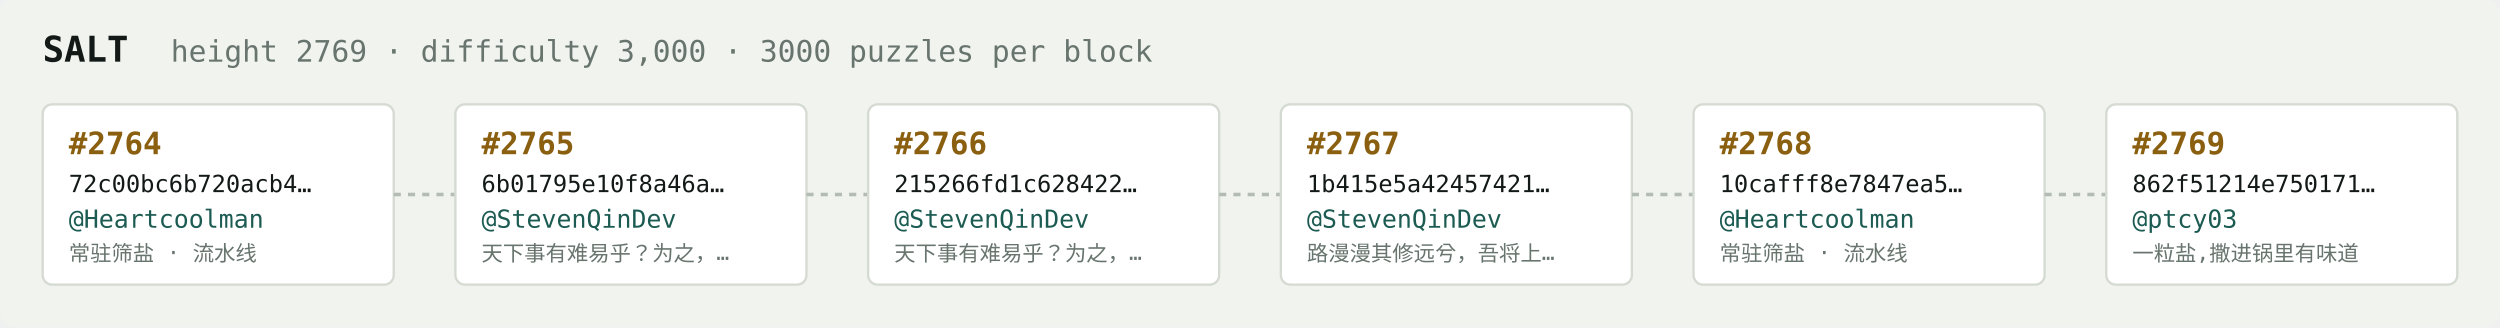
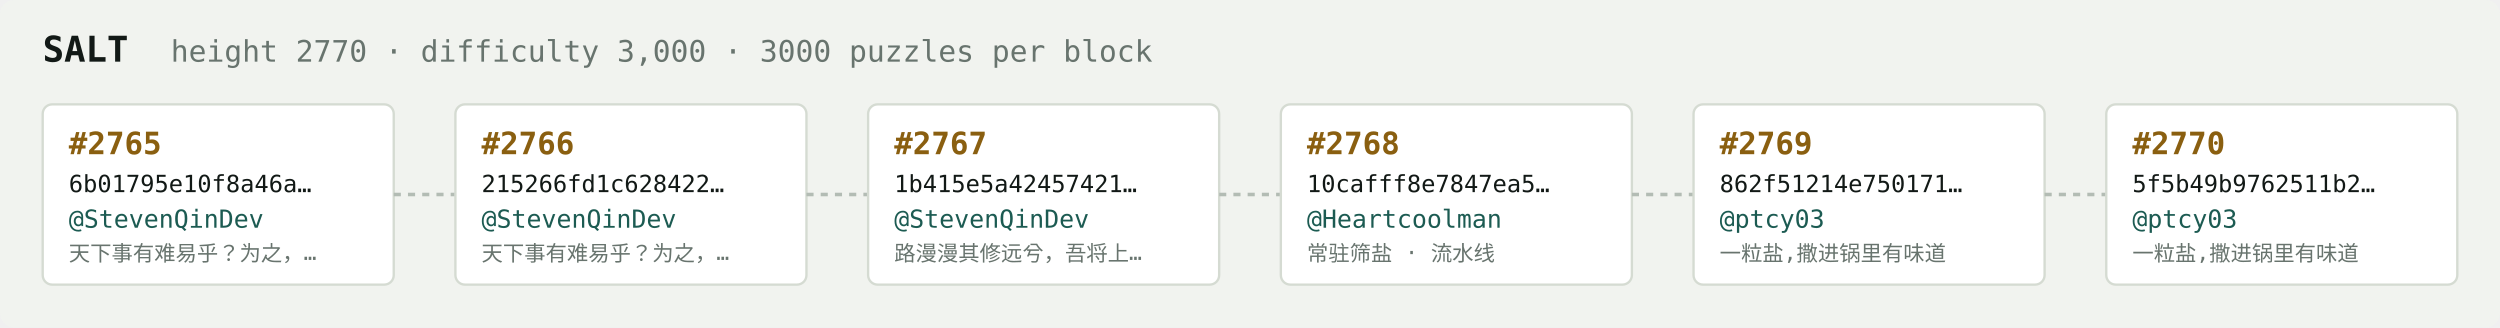
<svg xmlns="http://www.w3.org/2000/svg" width="1054" height="138" viewBox="0 0 1054 138" font-family="ui-monospace,SFMono-Regular,Menlo,monospace">
  <rect fill="#f1f3ef" width="1054" height="138" rx="6" />
  <text x="18" y="26" fill="#121916" font-size="15" font-weight="700">SALT</text>
-   <text x="72" y="26" fill="#68746e" font-size="12.5">height 2769 · difficulty 3,000 · 3000 puzzles per block</text>
+   <text x="72" y="26" fill="#68746e" font-size="12.5">height 2770 · difficulty 3,000 · 3000 puzzles per block</text>
  <rect x="18" y="44" width="148" height="76" rx="4" fill="#ffffff" stroke="#d5dbd2" stroke-width="1" />
-   <text x="29" y="65" fill="#8a5f10" font-size="13" font-weight="700">#2764</text>
-   <text x="29" y="81" fill="#121916" font-size="10">72c00bc6b720acb4…</text>
-   <text x="29" y="96" fill="#1c5b52" font-size="10.5">@Heartcoolman</text>
-   <text x="29" y="110" fill="#68746e" font-size="9">常驻筛盐 · 流水线</text>
+   <text x="29" y="65" fill="#8a5f10" font-size="13" font-weight="700">#2765</text>
+   <text x="29" y="81" fill="#121916" font-size="10">6b01795e10f8a46a…</text>
+   <text x="29" y="96" fill="#1c5b52" font-size="10.5">@StevenQinDev</text>
+   <text x="29" y="110" fill="#68746e" font-size="9">天下事有难易乎？为之，…</text>
  <line x1="166" y1="82.0" x2="192" y2="82.0" stroke="#b3bcb4" stroke-width="1.5" stroke-dasharray="3 3" />
  <rect x="192" y="44" width="148" height="76" rx="4" fill="#ffffff" stroke="#d5dbd2" stroke-width="1" />
-   <text x="203" y="65" fill="#8a5f10" font-size="13" font-weight="700">#2765</text>
-   <text x="203" y="81" fill="#121916" font-size="10">6b01795e10f8a46a…</text>
+   <text x="203" y="65" fill="#8a5f10" font-size="13" font-weight="700">#2766</text>
+   <text x="203" y="81" fill="#121916" font-size="10">215266fd1c628422…</text>
  <text x="203" y="96" fill="#1c5b52" font-size="10.5">@StevenQinDev</text>
  <text x="203" y="110" fill="#68746e" font-size="9">天下事有难易乎？为之，…</text>
  <line x1="340" y1="82.0" x2="366" y2="82.0" stroke="#b3bcb4" stroke-width="1.5" stroke-dasharray="3 3" />
  <rect x="366" y="44" width="148" height="76" rx="4" fill="#ffffff" stroke="#d5dbd2" stroke-width="1" />
-   <text x="377" y="65" fill="#8a5f10" font-size="13" font-weight="700">#2766</text>
-   <text x="377" y="81" fill="#121916" font-size="10">215266fd1c628422…</text>
+   <text x="377" y="65" fill="#8a5f10" font-size="13" font-weight="700">#2767</text>
+   <text x="377" y="81" fill="#121916" font-size="10">1b415e5a42457421…</text>
  <text x="377" y="96" fill="#1c5b52" font-size="10.5">@StevenQinDev</text>
-   <text x="377" y="110" fill="#68746e" font-size="9">天下事有难易乎？为之，…</text>
+   <text x="377" y="110" fill="#68746e" font-size="9">路漫漫其修远兮，吾将上…</text>
  <line x1="514" y1="82.0" x2="540" y2="82.0" stroke="#b3bcb4" stroke-width="1.5" stroke-dasharray="3 3" />
  <rect x="540" y="44" width="148" height="76" rx="4" fill="#ffffff" stroke="#d5dbd2" stroke-width="1" />
-   <text x="551" y="65" fill="#8a5f10" font-size="13" font-weight="700">#2767</text>
-   <text x="551" y="81" fill="#121916" font-size="10">1b415e5a42457421…</text>
-   <text x="551" y="96" fill="#1c5b52" font-size="10.5">@StevenQinDev</text>
-   <text x="551" y="110" fill="#68746e" font-size="9">路漫漫其修远兮，吾将上…</text>
+   <text x="551" y="65" fill="#8a5f10" font-size="13" font-weight="700">#2768</text>
+   <text x="551" y="81" fill="#121916" font-size="10">10cafff8e7847ea5…</text>
+   <text x="551" y="96" fill="#1c5b52" font-size="10.5">@Heartcoolman</text>
+   <text x="551" y="110" fill="#68746e" font-size="9">常驻筛盐 · 流水线</text>
  <line x1="688" y1="82.0" x2="714" y2="82.0" stroke="#b3bcb4" stroke-width="1.5" stroke-dasharray="3 3" />
  <rect x="714" y="44" width="148" height="76" rx="4" fill="#ffffff" stroke="#d5dbd2" stroke-width="1" />
-   <text x="725" y="65" fill="#8a5f10" font-size="13" font-weight="700">#2768</text>
-   <text x="725" y="81" fill="#121916" font-size="10">10cafff8e7847ea5…</text>
-   <text x="725" y="96" fill="#1c5b52" font-size="10.5">@Heartcoolman</text>
-   <text x="725" y="110" fill="#68746e" font-size="9">常驻筛盐 · 流水线</text>
+   <text x="725" y="65" fill="#8a5f10" font-size="13" font-weight="700">#2769</text>
+   <text x="725" y="81" fill="#121916" font-size="10">862f51214e750171…</text>
+   <text x="725" y="96" fill="#1c5b52" font-size="10.5">@ptcy03</text>
+   <text x="725" y="110" fill="#68746e" font-size="9">一粒盐,撒进锅里有味道</text>
  <line x1="862" y1="82.0" x2="888" y2="82.0" stroke="#b3bcb4" stroke-width="1.5" stroke-dasharray="3 3" />
  <rect x="888" y="44" width="148" height="76" rx="4" fill="#ffffff" stroke="#d5dbd2" stroke-width="1" />
-   <text x="899" y="65" fill="#8a5f10" font-size="13" font-weight="700">#2769</text>
-   <text x="899" y="81" fill="#121916" font-size="10">862f51214e750171…</text>
+   <text x="899" y="65" fill="#8a5f10" font-size="13" font-weight="700">#2770</text>
+   <text x="899" y="81" fill="#121916" font-size="10">5f5b49b9762511b2…</text>
  <text x="899" y="96" fill="#1c5b52" font-size="10.5">@ptcy03</text>
  <text x="899" y="110" fill="#68746e" font-size="9">一粒盐,撒进锅里有味道</text>
</svg>
